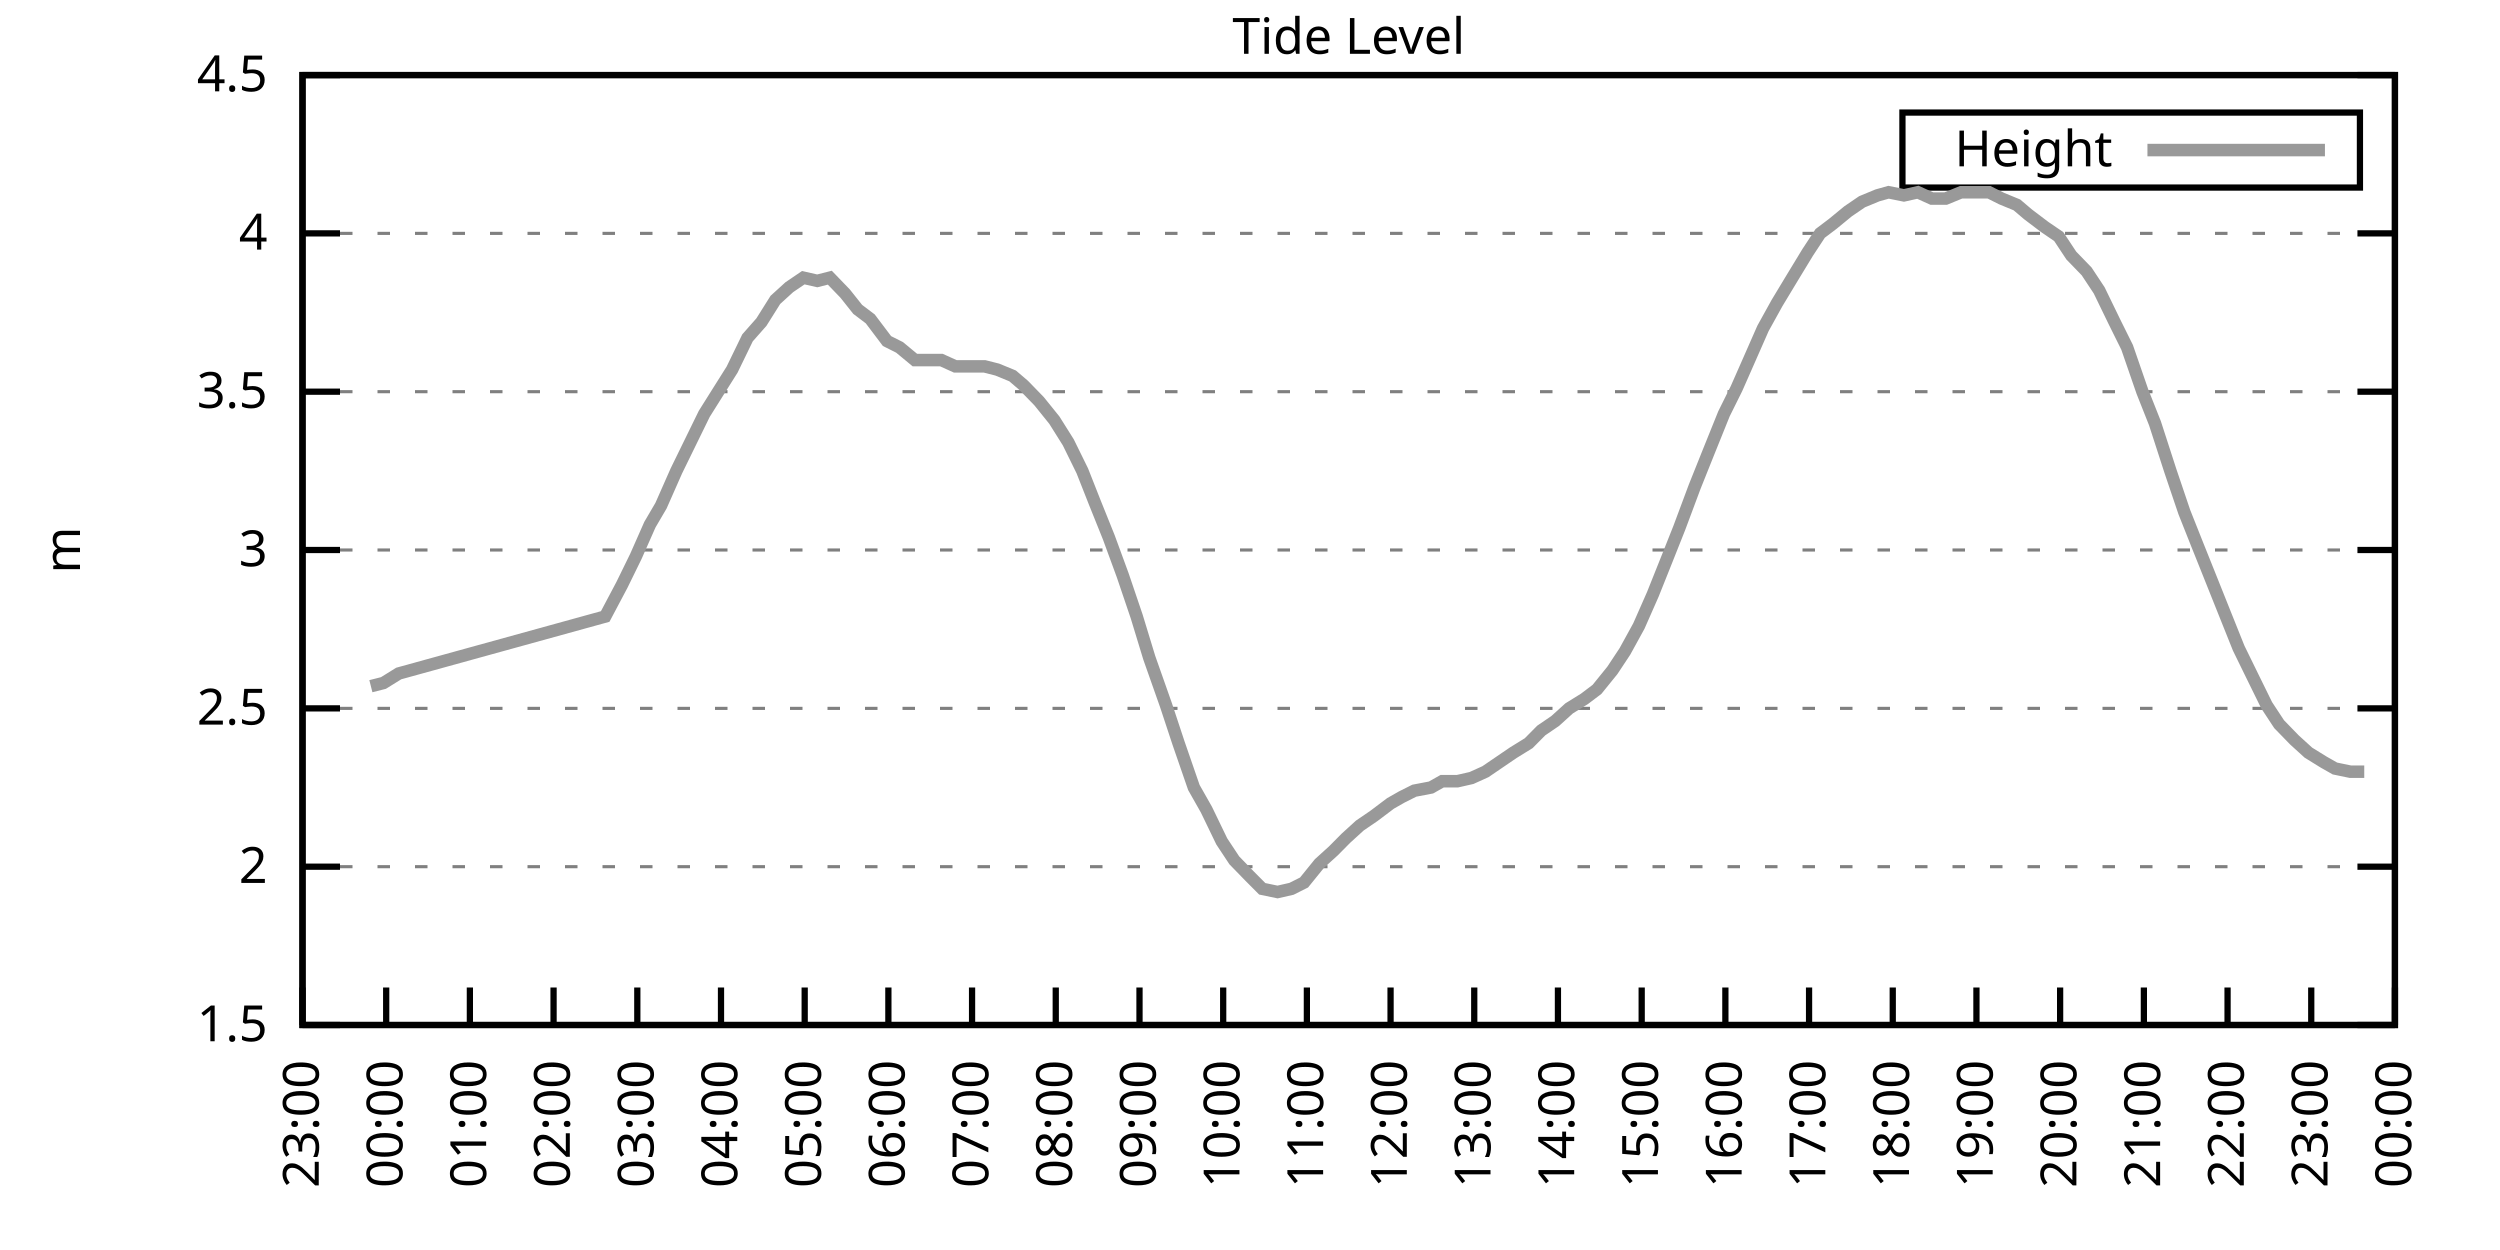
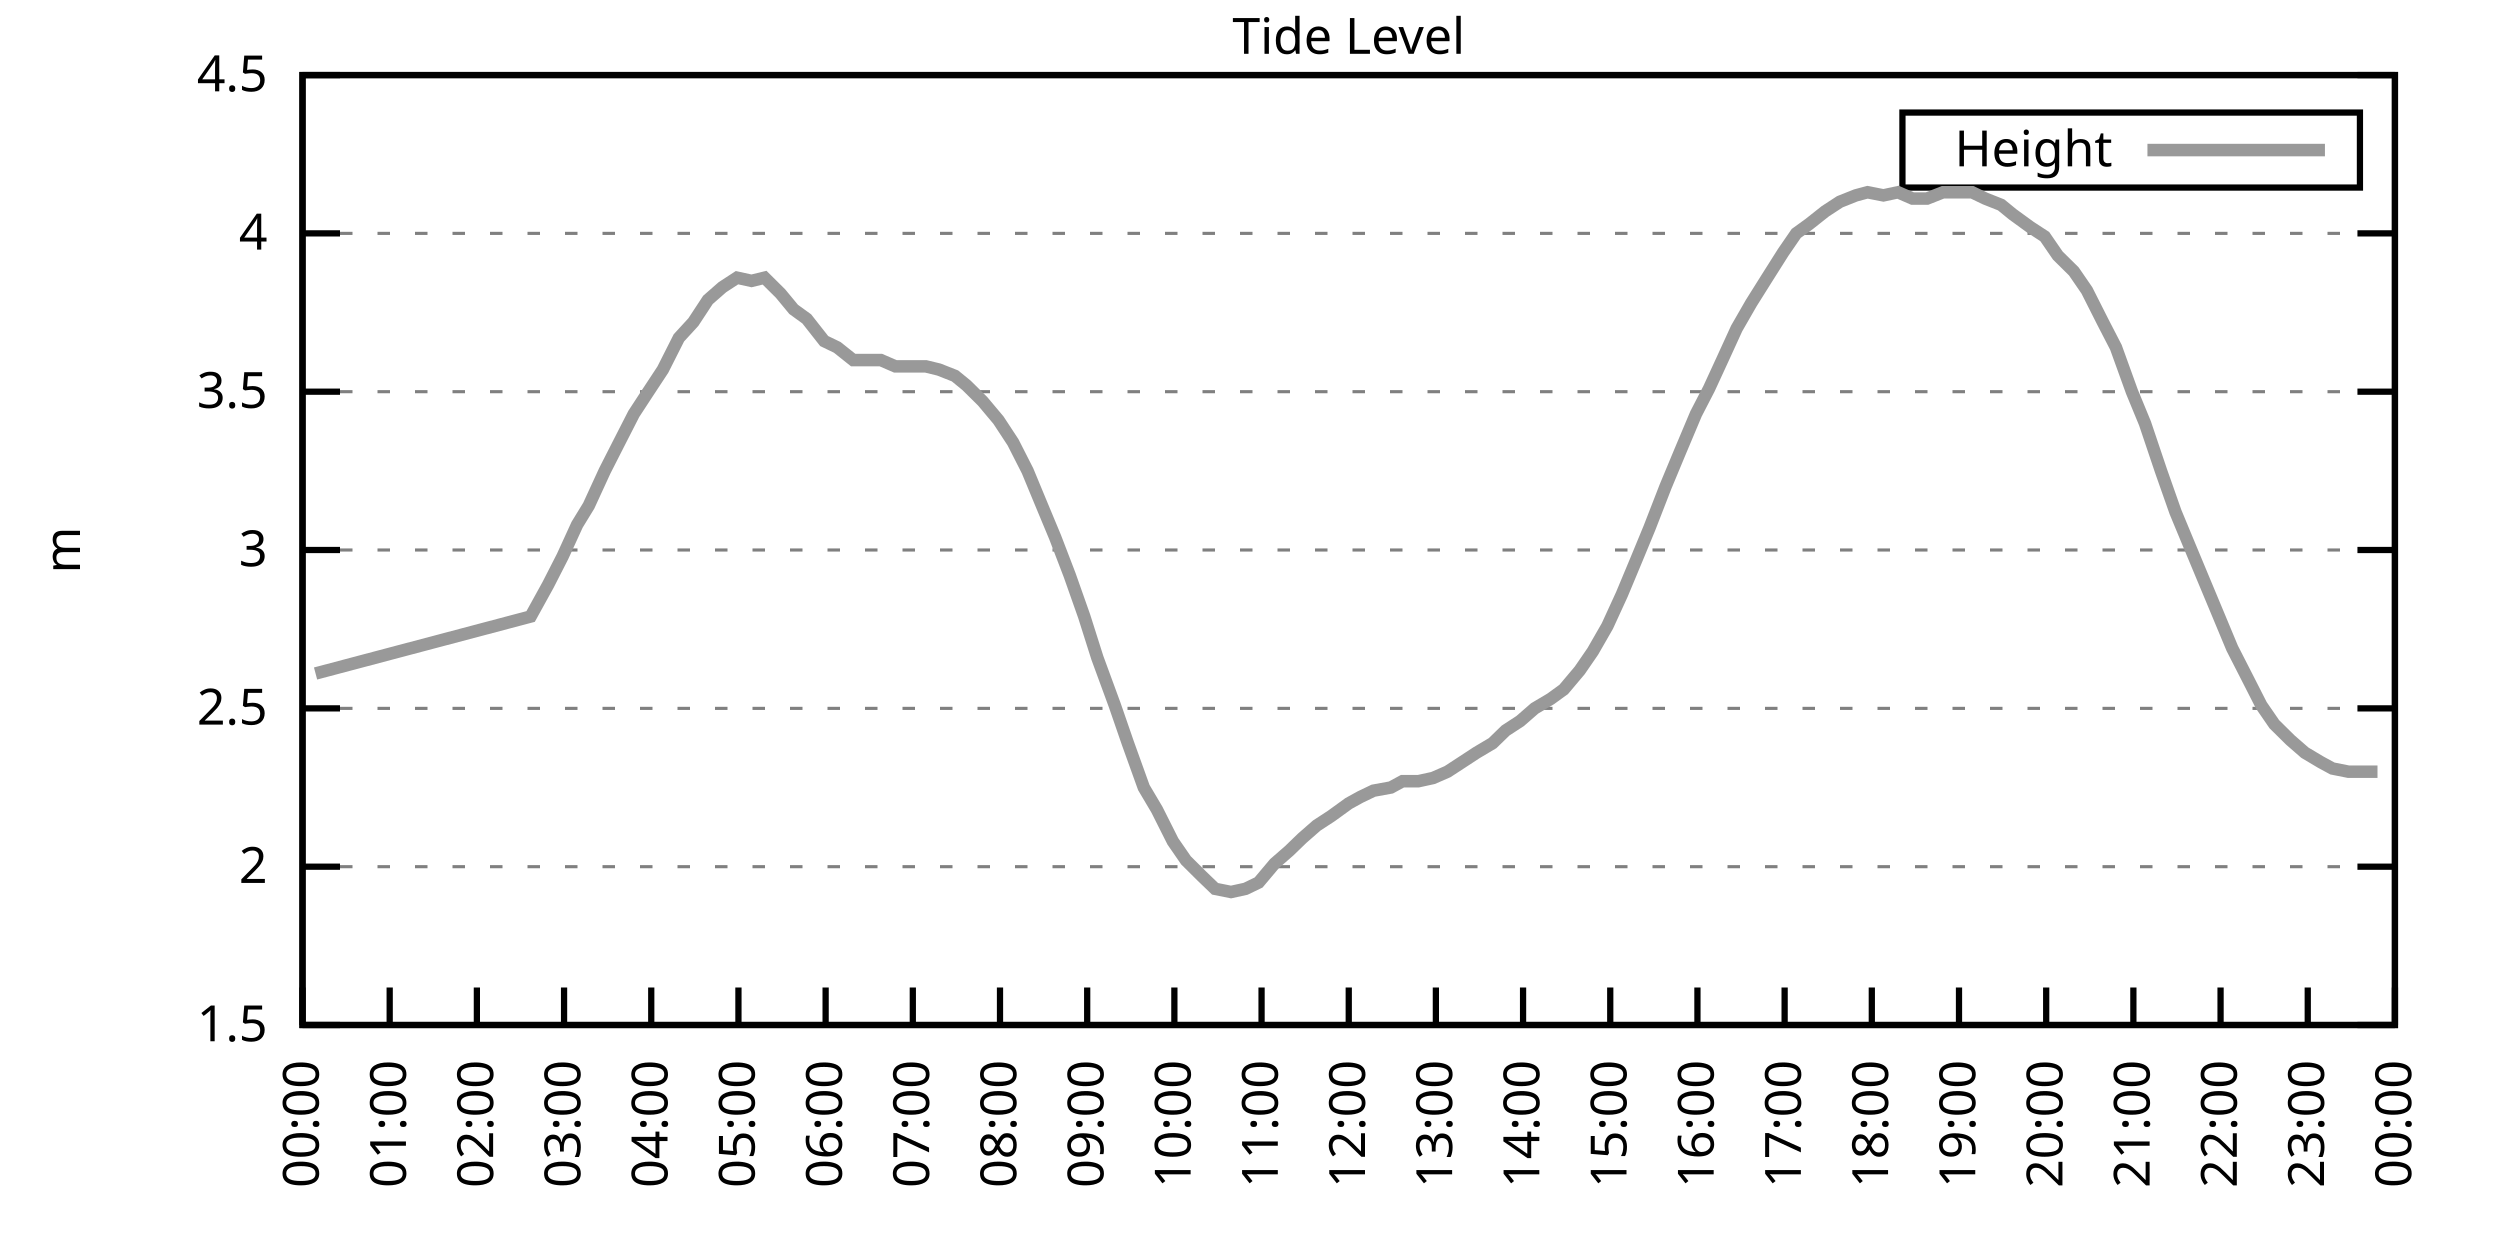
<svg xmlns="http://www.w3.org/2000/svg" xmlns:xlink="http://www.w3.org/1999/xlink" width="400" height="200" viewBox="0 0 400 200">
  <g id="gnuplot_canvas">
    <rect x="0" y="0" width="400" height="200" fill="none" />
    <defs>
      <circle id="gpDot" r="0.5" stroke-width="0.5" stroke="currentColor" />
      <path id="gpPt0" stroke-width="0.333" stroke="currentColor" d="M-1,0 h2 M0,-1 v2" />
      <path id="gpPt1" stroke-width="0.333" stroke="currentColor" d="M-1,-1 L1,1 M1,-1 L-1,1" />
      <path id="gpPt2" stroke-width="0.333" stroke="currentColor" d="M-1,0 L1,0 M0,-1 L0,1 M-1,-1 L1,1 M-1,1 L1,-1" />
      <rect id="gpPt3" stroke-width="0.333" stroke="currentColor" x="-1" y="-1" width="2" height="2" />
      <rect id="gpPt4" stroke-width="0.333" stroke="currentColor" fill="currentColor" x="-1" y="-1" width="2" height="2" />
      <circle id="gpPt5" stroke-width="0.333" stroke="currentColor" cx="0" cy="0" r="1" />
      <use xlink:href="#gpPt5" id="gpPt6" fill="currentColor" stroke="none" />
      <path id="gpPt7" stroke-width="0.333" stroke="currentColor" d="M0,-1.33 L-1.33,0.67 L1.33,0.67 z" />
      <use xlink:href="#gpPt7" id="gpPt8" fill="currentColor" stroke="none" />
      <use xlink:href="#gpPt7" id="gpPt9" stroke="currentColor" transform="rotate(180)" />
      <use xlink:href="#gpPt9" id="gpPt10" fill="currentColor" stroke="none" />
      <use xlink:href="#gpPt3" id="gpPt11" stroke="currentColor" transform="rotate(45)" />
      <use xlink:href="#gpPt11" id="gpPt12" fill="currentColor" stroke="none" />
      <path id="gpPt13" stroke-width="0.333" stroke="currentColor" d="M0,1.330 L1.265,0.411 L0.782,-1.067 L-0.782,-1.076 L-1.265,0.411 z" />
      <use xlink:href="#gpPt13" id="gpPt14" fill="currentColor" stroke="none" />
      <filter id="textbox" filterUnits="objectBoundingBox" x="0" y="0" height="1" width="1">
        <feFlood flood-color="white" flood-opacity="1" result="bgnd" />
        <feComposite in="SourceGraphic" in2="bgnd" operator="atop" />
      </filter>
      <filter id="greybox" filterUnits="objectBoundingBox" x="0" y="0" height="1" width="1">
        <feFlood flood-color="lightgrey" flood-opacity="1" result="grey" />
        <feComposite in="SourceGraphic" in2="grey" operator="atop" />
      </filter>
    </defs>
    <g fill="none" color="white" stroke="currentColor" stroke-width="1.00" stroke-linecap="butt" stroke-linejoin="miter">
</g>
    <g fill="none" color="black" stroke="currentColor" stroke-width="1.00" stroke-linecap="butt" stroke-linejoin="miter">
      <g stroke="none" shape-rendering="crispEdges">
        <polygon fill="rgb(255, 255, 255)" points="48.40,164.00 383.18,164.00 383.18,12.02 48.40,12.02 " />
      </g>
    </g>
    <g fill="none" color="black" stroke="currentColor" stroke-width="1.00" stroke-linecap="butt" stroke-linejoin="miter">
</g>
    <g fill="none" color="black" stroke="black" stroke-width="0.50" stroke-linecap="butt" stroke-linejoin="miter">
</g>
    <g fill="none" color="gray" stroke="currentColor" stroke-width="0.50" stroke-linecap="butt" stroke-linejoin="miter">
      <path stroke="gray" stroke-dasharray="2,4" class="gridline" d="M48.40,164.00 L383.19,164.00  " />
    </g>
    <g fill="none" color="gray" stroke="gray" stroke-width="1.00" stroke-linecap="butt" stroke-linejoin="miter">
</g>
    <g fill="none" color="black" stroke="currentColor" stroke-width="1.00" stroke-linecap="butt" stroke-linejoin="miter">
      <path stroke="black" d="M48.40,164.00 L54.40,164.00 M383.19,164.00 L377.19,164.00  " />
      <g transform="translate(42.80,166.60)" stroke="none" fill="black" font-family="Sans" font-size="8.00" text-anchor="end">
        <text>
          <tspan font-family="Sans"> 1.5</tspan>
        </text>
      </g>
    </g>
    <g fill="none" color="black" stroke="currentColor" stroke-width="1.00" stroke-linecap="butt" stroke-linejoin="miter">
</g>
    <g fill="none" color="black" stroke="black" stroke-width="0.50" stroke-linecap="butt" stroke-linejoin="miter">
</g>
    <g fill="none" color="gray" stroke="currentColor" stroke-width="0.50" stroke-linecap="butt" stroke-linejoin="miter">
      <path stroke="gray" stroke-dasharray="2,4" class="gridline" d="M48.40,138.67 L383.19,138.67  " />
    </g>
    <g fill="none" color="gray" stroke="gray" stroke-width="1.00" stroke-linecap="butt" stroke-linejoin="miter">
</g>
    <g fill="none" color="black" stroke="currentColor" stroke-width="1.00" stroke-linecap="butt" stroke-linejoin="miter">
      <path stroke="black" d="M48.40,138.67 L54.40,138.67 M383.19,138.67 L377.19,138.67  " />
      <g transform="translate(42.80,141.27)" stroke="none" fill="black" font-family="Sans" font-size="8.00" text-anchor="end">
        <text>
          <tspan font-family="Sans"> 2</tspan>
        </text>
      </g>
    </g>
    <g fill="none" color="black" stroke="currentColor" stroke-width="1.00" stroke-linecap="butt" stroke-linejoin="miter">
</g>
    <g fill="none" color="black" stroke="black" stroke-width="0.50" stroke-linecap="butt" stroke-linejoin="miter">
</g>
    <g fill="none" color="gray" stroke="currentColor" stroke-width="0.50" stroke-linecap="butt" stroke-linejoin="miter">
      <path stroke="gray" stroke-dasharray="2,4" class="gridline" d="M48.40,113.34 L383.19,113.34  " />
    </g>
    <g fill="none" color="gray" stroke="gray" stroke-width="1.00" stroke-linecap="butt" stroke-linejoin="miter">
</g>
    <g fill="none" color="black" stroke="currentColor" stroke-width="1.00" stroke-linecap="butt" stroke-linejoin="miter">
      <path stroke="black" d="M48.40,113.34 L54.40,113.34 M383.19,113.34 L377.19,113.34  " />
      <g transform="translate(42.80,115.94)" stroke="none" fill="black" font-family="Sans" font-size="8.00" text-anchor="end">
        <text>
          <tspan font-family="Sans"> 2.5</tspan>
        </text>
      </g>
    </g>
    <g fill="none" color="black" stroke="currentColor" stroke-width="1.00" stroke-linecap="butt" stroke-linejoin="miter">
</g>
    <g fill="none" color="black" stroke="black" stroke-width="0.50" stroke-linecap="butt" stroke-linejoin="miter">
</g>
    <g fill="none" color="gray" stroke="currentColor" stroke-width="0.50" stroke-linecap="butt" stroke-linejoin="miter">
      <path stroke="gray" stroke-dasharray="2,4" class="gridline" d="M48.40,88.00 L383.19,88.00  " />
    </g>
    <g fill="none" color="gray" stroke="gray" stroke-width="1.00" stroke-linecap="butt" stroke-linejoin="miter">
</g>
    <g fill="none" color="black" stroke="currentColor" stroke-width="1.00" stroke-linecap="butt" stroke-linejoin="miter">
      <path stroke="black" d="M48.40,88.00 L54.40,88.00 M383.19,88.00 L377.19,88.00  " />
      <g transform="translate(42.80,90.60)" stroke="none" fill="black" font-family="Sans" font-size="8.00" text-anchor="end">
        <text>
          <tspan font-family="Sans"> 3</tspan>
        </text>
      </g>
    </g>
    <g fill="none" color="black" stroke="currentColor" stroke-width="1.00" stroke-linecap="butt" stroke-linejoin="miter">
</g>
    <g fill="none" color="black" stroke="black" stroke-width="0.50" stroke-linecap="butt" stroke-linejoin="miter">
</g>
    <g fill="none" color="gray" stroke="currentColor" stroke-width="0.50" stroke-linecap="butt" stroke-linejoin="miter">
      <path stroke="gray" stroke-dasharray="2,4" class="gridline" d="M48.40,62.67 L383.19,62.67  " />
    </g>
    <g fill="none" color="gray" stroke="gray" stroke-width="1.00" stroke-linecap="butt" stroke-linejoin="miter">
</g>
    <g fill="none" color="black" stroke="currentColor" stroke-width="1.00" stroke-linecap="butt" stroke-linejoin="miter">
      <path stroke="black" d="M48.40,62.67 L54.40,62.67 M383.19,62.67 L377.19,62.67  " />
      <g transform="translate(42.80,65.27)" stroke="none" fill="black" font-family="Sans" font-size="8.00" text-anchor="end">
        <text>
          <tspan font-family="Sans"> 3.5</tspan>
        </text>
      </g>
    </g>
    <g fill="none" color="black" stroke="currentColor" stroke-width="1.00" stroke-linecap="butt" stroke-linejoin="miter">
</g>
    <g fill="none" color="black" stroke="black" stroke-width="0.50" stroke-linecap="butt" stroke-linejoin="miter">
</g>
    <g fill="none" color="gray" stroke="currentColor" stroke-width="0.50" stroke-linecap="butt" stroke-linejoin="miter">
      <path stroke="gray" stroke-dasharray="2,4" class="gridline" d="M48.40,37.34 L383.19,37.34  " />
    </g>
    <g fill="none" color="gray" stroke="gray" stroke-width="1.00" stroke-linecap="butt" stroke-linejoin="miter">
</g>
    <g fill="none" color="black" stroke="currentColor" stroke-width="1.00" stroke-linecap="butt" stroke-linejoin="miter">
      <path stroke="black" d="M48.40,37.34 L54.40,37.34 M383.19,37.34 L377.19,37.34  " />
      <g transform="translate(42.80,39.94)" stroke="none" fill="black" font-family="Sans" font-size="8.00" text-anchor="end">
        <text>
          <tspan font-family="Sans"> 4</tspan>
        </text>
      </g>
    </g>
    <g fill="none" color="black" stroke="currentColor" stroke-width="1.00" stroke-linecap="butt" stroke-linejoin="miter">
</g>
    <g fill="none" color="black" stroke="black" stroke-width="0.50" stroke-linecap="butt" stroke-linejoin="miter">
</g>
    <g fill="none" color="gray" stroke="currentColor" stroke-width="0.50" stroke-linecap="butt" stroke-linejoin="miter">
      <path stroke="gray" stroke-dasharray="2,4" class="gridline" d="M48.40,12.01 L383.19,12.01  " />
    </g>
    <g fill="none" color="gray" stroke="gray" stroke-width="1.00" stroke-linecap="butt" stroke-linejoin="miter">
</g>
    <g fill="none" color="black" stroke="currentColor" stroke-width="1.00" stroke-linecap="butt" stroke-linejoin="miter">
      <path stroke="black" d="M48.40,12.01 L54.40,12.01 M383.19,12.01 L377.19,12.01  " />
      <g transform="translate(42.80,14.61)" stroke="none" fill="black" font-family="Sans" font-size="8.00" text-anchor="end">
        <text>
          <tspan font-family="Sans"> 4.5</tspan>
        </text>
      </g>
    </g>
    <g fill="none" color="black" stroke="currentColor" stroke-width="1.00" stroke-linecap="butt" stroke-linejoin="miter">
      <path stroke="black" d="M48.40,164.00 L48.40,158.00  " />
      <g transform="translate(51.00,169.60) rotate(270.00)" stroke="none" fill="black" font-family="Sans" font-size="8.00" text-anchor="end">
        <text>
-           <tspan font-family="Sans">23:00</tspan>
-         </text>
-       </g>
-     </g>
-     <g fill="none" color="black" stroke="currentColor" stroke-width="1.00" stroke-linecap="butt" stroke-linejoin="miter">
-       <path stroke="black" d="M61.79,164.00 L61.79,158.00  " />
-       <g transform="translate(64.39,169.60) rotate(270.00)" stroke="none" fill="black" font-family="Sans" font-size="8.00" text-anchor="end">
-         <text>
          <tspan font-family="Sans">00:00</tspan>
        </text>
      </g>
    </g>
    <g fill="none" color="black" stroke="currentColor" stroke-width="1.00" stroke-linecap="butt" stroke-linejoin="miter">
-       <path stroke="black" d="M75.18,164.00 L75.18,158.00  " />
-       <g transform="translate(77.78,169.60) rotate(270.00)" stroke="none" fill="black" font-family="Sans" font-size="8.00" text-anchor="end">
+       <path stroke="black" d="M62.35,164.00 L62.35,158.00  " />
+       <g transform="translate(64.95,169.60) rotate(270.00)" stroke="none" fill="black" font-family="Sans" font-size="8.00" text-anchor="end">
        <text>
          <tspan font-family="Sans">01:00</tspan>
        </text>
      </g>
    </g>
    <g fill="none" color="black" stroke="currentColor" stroke-width="1.00" stroke-linecap="butt" stroke-linejoin="miter">
-       <path stroke="black" d="M88.57,164.00 L88.57,158.00  " />
-       <g transform="translate(91.17,169.60) rotate(270.00)" stroke="none" fill="black" font-family="Sans" font-size="8.00" text-anchor="end">
+       <path stroke="black" d="M76.30,164.00 L76.30,158.00  " />
+       <g transform="translate(78.90,169.60) rotate(270.00)" stroke="none" fill="black" font-family="Sans" font-size="8.00" text-anchor="end">
        <text>
          <tspan font-family="Sans">02:00</tspan>
        </text>
      </g>
    </g>
    <g fill="none" color="black" stroke="currentColor" stroke-width="1.00" stroke-linecap="butt" stroke-linejoin="miter">
-       <path stroke="black" d="M101.97,164.00 L101.97,158.00  " />
-       <g transform="translate(104.57,169.60) rotate(270.00)" stroke="none" fill="black" font-family="Sans" font-size="8.00" text-anchor="end">
+       <path stroke="black" d="M90.25,164.00 L90.25,158.00  " />
+       <g transform="translate(92.85,169.60) rotate(270.00)" stroke="none" fill="black" font-family="Sans" font-size="8.00" text-anchor="end">
        <text>
          <tspan font-family="Sans">03:00</tspan>
        </text>
      </g>
    </g>
    <g fill="none" color="black" stroke="currentColor" stroke-width="1.00" stroke-linecap="butt" stroke-linejoin="miter">
-       <path stroke="black" d="M115.36,164.00 L115.36,158.00  " />
-       <g transform="translate(117.96,169.60) rotate(270.00)" stroke="none" fill="black" font-family="Sans" font-size="8.00" text-anchor="end">
+       <path stroke="black" d="M104.20,164.00 L104.20,158.00  " />
+       <g transform="translate(106.80,169.60) rotate(270.00)" stroke="none" fill="black" font-family="Sans" font-size="8.00" text-anchor="end">
        <text>
          <tspan font-family="Sans">04:00</tspan>
        </text>
      </g>
    </g>
    <g fill="none" color="black" stroke="currentColor" stroke-width="1.00" stroke-linecap="butt" stroke-linejoin="miter">
-       <path stroke="black" d="M128.75,164.00 L128.75,158.00  " />
-       <g transform="translate(131.35,169.60) rotate(270.00)" stroke="none" fill="black" font-family="Sans" font-size="8.00" text-anchor="end">
+       <path stroke="black" d="M118.15,164.00 L118.15,158.00  " />
+       <g transform="translate(120.75,169.60) rotate(270.00)" stroke="none" fill="black" font-family="Sans" font-size="8.00" text-anchor="end">
        <text>
          <tspan font-family="Sans">05:00</tspan>
        </text>
      </g>
    </g>
    <g fill="none" color="black" stroke="currentColor" stroke-width="1.00" stroke-linecap="butt" stroke-linejoin="miter">
-       <path stroke="black" d="M142.14,164.00 L142.14,158.00  " />
-       <g transform="translate(144.74,169.60) rotate(270.00)" stroke="none" fill="black" font-family="Sans" font-size="8.00" text-anchor="end">
+       <path stroke="black" d="M132.10,164.00 L132.10,158.00  " />
+       <g transform="translate(134.70,169.60) rotate(270.00)" stroke="none" fill="black" font-family="Sans" font-size="8.00" text-anchor="end">
        <text>
          <tspan font-family="Sans">06:00</tspan>
        </text>
      </g>
    </g>
    <g fill="none" color="black" stroke="currentColor" stroke-width="1.00" stroke-linecap="butt" stroke-linejoin="miter">
-       <path stroke="black" d="M155.53,164.00 L155.53,158.00  " />
-       <g transform="translate(158.13,169.60) rotate(270.00)" stroke="none" fill="black" font-family="Sans" font-size="8.00" text-anchor="end">
+       <path stroke="black" d="M146.05,164.00 L146.05,158.00  " />
+       <g transform="translate(148.65,169.60) rotate(270.00)" stroke="none" fill="black" font-family="Sans" font-size="8.00" text-anchor="end">
        <text>
          <tspan font-family="Sans">07:00</tspan>
        </text>
      </g>
    </g>
    <g fill="none" color="black" stroke="currentColor" stroke-width="1.00" stroke-linecap="butt" stroke-linejoin="miter">
-       <path stroke="black" d="M168.92,164.00 L168.92,158.00  " />
-       <g transform="translate(171.52,169.60) rotate(270.00)" stroke="none" fill="black" font-family="Sans" font-size="8.00" text-anchor="end">
+       <path stroke="black" d="M160.00,164.00 L160.00,158.00  " />
+       <g transform="translate(162.60,169.60) rotate(270.00)" stroke="none" fill="black" font-family="Sans" font-size="8.00" text-anchor="end">
        <text>
          <tspan font-family="Sans">08:00</tspan>
        </text>
      </g>
    </g>
    <g fill="none" color="black" stroke="currentColor" stroke-width="1.00" stroke-linecap="butt" stroke-linejoin="miter">
-       <path stroke="black" d="M182.32,164.00 L182.32,158.00  " />
-       <g transform="translate(184.92,169.60) rotate(270.00)" stroke="none" fill="black" font-family="Sans" font-size="8.00" text-anchor="end">
+       <path stroke="black" d="M173.95,164.00 L173.95,158.00  " />
+       <g transform="translate(176.55,169.60) rotate(270.00)" stroke="none" fill="black" font-family="Sans" font-size="8.00" text-anchor="end">
        <text>
          <tspan font-family="Sans">09:00</tspan>
        </text>
      </g>
    </g>
    <g fill="none" color="black" stroke="currentColor" stroke-width="1.00" stroke-linecap="butt" stroke-linejoin="miter">
-       <path stroke="black" d="M195.71,164.00 L195.71,158.00  " />
-       <g transform="translate(198.31,169.60) rotate(270.00)" stroke="none" fill="black" font-family="Sans" font-size="8.00" text-anchor="end">
+       <path stroke="black" d="M187.90,164.00 L187.90,158.00  " />
+       <g transform="translate(190.50,169.60) rotate(270.00)" stroke="none" fill="black" font-family="Sans" font-size="8.00" text-anchor="end">
        <text>
          <tspan font-family="Sans">10:00</tspan>
        </text>
      </g>
    </g>
    <g fill="none" color="black" stroke="currentColor" stroke-width="1.00" stroke-linecap="butt" stroke-linejoin="miter">
-       <path stroke="black" d="M209.10,164.00 L209.10,158.00  " />
-       <g transform="translate(211.70,169.60) rotate(270.00)" stroke="none" fill="black" font-family="Sans" font-size="8.00" text-anchor="end">
+       <path stroke="black" d="M201.85,164.00 L201.85,158.00  " />
+       <g transform="translate(204.45,169.60) rotate(270.00)" stroke="none" fill="black" font-family="Sans" font-size="8.00" text-anchor="end">
        <text>
          <tspan font-family="Sans">11:00</tspan>
        </text>
      </g>
    </g>
    <g fill="none" color="black" stroke="currentColor" stroke-width="1.00" stroke-linecap="butt" stroke-linejoin="miter">
-       <path stroke="black" d="M222.49,164.00 L222.49,158.00  " />
-       <g transform="translate(225.09,169.60) rotate(270.00)" stroke="none" fill="black" font-family="Sans" font-size="8.00" text-anchor="end">
+       <path stroke="black" d="M215.80,164.00 L215.80,158.00  " />
+       <g transform="translate(218.40,169.60) rotate(270.00)" stroke="none" fill="black" font-family="Sans" font-size="8.00" text-anchor="end">
        <text>
          <tspan font-family="Sans">12:00</tspan>
        </text>
      </g>
    </g>
    <g fill="none" color="black" stroke="currentColor" stroke-width="1.00" stroke-linecap="butt" stroke-linejoin="miter">
-       <path stroke="black" d="M235.88,164.00 L235.88,158.00  " />
-       <g transform="translate(238.48,169.60) rotate(270.00)" stroke="none" fill="black" font-family="Sans" font-size="8.00" text-anchor="end">
+       <path stroke="black" d="M229.74,164.00 L229.74,158.00  " />
+       <g transform="translate(232.34,169.60) rotate(270.00)" stroke="none" fill="black" font-family="Sans" font-size="8.00" text-anchor="end">
        <text>
          <tspan font-family="Sans">13:00</tspan>
        </text>
      </g>
    </g>
    <g fill="none" color="black" stroke="currentColor" stroke-width="1.00" stroke-linecap="butt" stroke-linejoin="miter">
-       <path stroke="black" d="M249.27,164.00 L249.27,158.00  " />
-       <g transform="translate(251.87,169.60) rotate(270.00)" stroke="none" fill="black" font-family="Sans" font-size="8.00" text-anchor="end">
+       <path stroke="black" d="M243.69,164.00 L243.69,158.00  " />
+       <g transform="translate(246.29,169.60) rotate(270.00)" stroke="none" fill="black" font-family="Sans" font-size="8.00" text-anchor="end">
        <text>
          <tspan font-family="Sans">14:00</tspan>
        </text>
      </g>
    </g>
    <g fill="none" color="black" stroke="currentColor" stroke-width="1.00" stroke-linecap="butt" stroke-linejoin="miter">
-       <path stroke="black" d="M262.67,164.00 L262.67,158.00  " />
-       <g transform="translate(265.27,169.60) rotate(270.00)" stroke="none" fill="black" font-family="Sans" font-size="8.00" text-anchor="end">
+       <path stroke="black" d="M257.64,164.00 L257.64,158.00  " />
+       <g transform="translate(260.24,169.60) rotate(270.00)" stroke="none" fill="black" font-family="Sans" font-size="8.00" text-anchor="end">
        <text>
          <tspan font-family="Sans">15:00</tspan>
        </text>
      </g>
    </g>
    <g fill="none" color="black" stroke="currentColor" stroke-width="1.00" stroke-linecap="butt" stroke-linejoin="miter">
-       <path stroke="black" d="M276.06,164.00 L276.06,158.00  " />
-       <g transform="translate(278.66,169.60) rotate(270.00)" stroke="none" fill="black" font-family="Sans" font-size="8.00" text-anchor="end">
+       <path stroke="black" d="M271.59,164.00 L271.59,158.00  " />
+       <g transform="translate(274.19,169.60) rotate(270.00)" stroke="none" fill="black" font-family="Sans" font-size="8.00" text-anchor="end">
        <text>
          <tspan font-family="Sans">16:00</tspan>
        </text>
      </g>
    </g>
    <g fill="none" color="black" stroke="currentColor" stroke-width="1.00" stroke-linecap="butt" stroke-linejoin="miter">
-       <path stroke="black" d="M289.45,164.00 L289.45,158.00  " />
-       <g transform="translate(292.05,169.60) rotate(270.00)" stroke="none" fill="black" font-family="Sans" font-size="8.00" text-anchor="end">
+       <path stroke="black" d="M285.54,164.00 L285.54,158.00  " />
+       <g transform="translate(288.14,169.60) rotate(270.00)" stroke="none" fill="black" font-family="Sans" font-size="8.00" text-anchor="end">
        <text>
          <tspan font-family="Sans">17:00</tspan>
        </text>
      </g>
    </g>
    <g fill="none" color="black" stroke="currentColor" stroke-width="1.00" stroke-linecap="butt" stroke-linejoin="miter">
-       <path stroke="black" d="M302.84,164.00 L302.84,158.00  " />
-       <g transform="translate(305.44,169.60) rotate(270.00)" stroke="none" fill="black" font-family="Sans" font-size="8.00" text-anchor="end">
+       <path stroke="black" d="M299.49,164.00 L299.49,158.00  " />
+       <g transform="translate(302.09,169.60) rotate(270.00)" stroke="none" fill="black" font-family="Sans" font-size="8.00" text-anchor="end">
        <text>
          <tspan font-family="Sans">18:00</tspan>
        </text>
      </g>
    </g>
    <g fill="none" color="black" stroke="currentColor" stroke-width="1.00" stroke-linecap="butt" stroke-linejoin="miter">
-       <path stroke="black" d="M316.23,164.00 L316.23,158.00  " />
-       <g transform="translate(318.83,169.60) rotate(270.00)" stroke="none" fill="black" font-family="Sans" font-size="8.00" text-anchor="end">
+       <path stroke="black" d="M313.44,164.00 L313.44,158.00  " />
+       <g transform="translate(316.04,169.60) rotate(270.00)" stroke="none" fill="black" font-family="Sans" font-size="8.00" text-anchor="end">
        <text>
          <tspan font-family="Sans">19:00</tspan>
        </text>
      </g>
    </g>
    <g fill="none" color="black" stroke="currentColor" stroke-width="1.00" stroke-linecap="butt" stroke-linejoin="miter">
-       <path stroke="black" d="M329.62,164.00 L329.62,158.00  " />
-       <g transform="translate(332.22,169.60) rotate(270.00)" stroke="none" fill="black" font-family="Sans" font-size="8.00" text-anchor="end">
+       <path stroke="black" d="M327.39,164.00 L327.39,158.00  " />
+       <g transform="translate(329.99,169.60) rotate(270.00)" stroke="none" fill="black" font-family="Sans" font-size="8.00" text-anchor="end">
        <text>
          <tspan font-family="Sans">20:00</tspan>
        </text>
      </g>
    </g>
    <g fill="none" color="black" stroke="currentColor" stroke-width="1.00" stroke-linecap="butt" stroke-linejoin="miter">
-       <path stroke="black" d="M343.02,164.00 L343.02,158.00  " />
-       <g transform="translate(345.62,169.60) rotate(270.00)" stroke="none" fill="black" font-family="Sans" font-size="8.00" text-anchor="end">
+       <path stroke="black" d="M341.34,164.00 L341.34,158.00  " />
+       <g transform="translate(343.94,169.60) rotate(270.00)" stroke="none" fill="black" font-family="Sans" font-size="8.00" text-anchor="end">
        <text>
          <tspan font-family="Sans">21:00</tspan>
        </text>
      </g>
    </g>
    <g fill="none" color="black" stroke="currentColor" stroke-width="1.00" stroke-linecap="butt" stroke-linejoin="miter">
-       <path stroke="black" d="M356.41,164.00 L356.41,158.00  " />
-       <g transform="translate(359.01,169.60) rotate(270.00)" stroke="none" fill="black" font-family="Sans" font-size="8.00" text-anchor="end">
+       <path stroke="black" d="M355.29,164.00 L355.29,158.00  " />
+       <g transform="translate(357.89,169.60) rotate(270.00)" stroke="none" fill="black" font-family="Sans" font-size="8.00" text-anchor="end">
        <text>
          <tspan font-family="Sans">22:00</tspan>
        </text>
      </g>
    </g>
    <g fill="none" color="black" stroke="currentColor" stroke-width="1.00" stroke-linecap="butt" stroke-linejoin="miter">
-       <path stroke="black" d="M369.80,164.00 L369.80,158.00  " />
-       <g transform="translate(372.40,169.60) rotate(270.00)" stroke="none" fill="black" font-family="Sans" font-size="8.00" text-anchor="end">
+       <path stroke="black" d="M369.24,164.00 L369.24,158.00  " />
+       <g transform="translate(371.84,169.60) rotate(270.00)" stroke="none" fill="black" font-family="Sans" font-size="8.00" text-anchor="end">
        <text>
          <tspan font-family="Sans">23:00</tspan>
        </text>
      </g>
    </g>
    <g fill="none" color="black" stroke="currentColor" stroke-width="1.00" stroke-linecap="butt" stroke-linejoin="miter">
      <path stroke="black" d="M383.19,164.00 L383.19,158.00  " />
      <g transform="translate(385.79,169.60) rotate(270.00)" stroke="none" fill="black" font-family="Sans" font-size="8.00" text-anchor="end">
        <text>
          <tspan font-family="Sans">00:00</tspan>
        </text>
      </g>
    </g>
    <g fill="none" color="black" stroke="currentColor" stroke-width="1.00" stroke-linecap="butt" stroke-linejoin="miter">
</g>
    <g fill="none" color="black" stroke="currentColor" stroke-width="1.00" stroke-linecap="butt" stroke-linejoin="miter">
      <path stroke="black" d="M48.40,12.01 L48.40,164.00 L383.19,164.00 L383.19,12.01 L48.40,12.01 Z  " />
    </g>
    <g fill="none" color="black" stroke="currentColor" stroke-width="1.00" stroke-linecap="butt" stroke-linejoin="miter">
</g>
    <g fill="none" color="black" stroke="currentColor" stroke-width="1.00" stroke-linecap="butt" stroke-linejoin="miter">
      <path stroke="black" d="M304.39,30.01 L304.39,18.01 L377.59,18.01 L377.59,30.01 L304.39,30.01 Z  " />
    </g>
    <g id="Tide_level_plot_1">
      <g fill="none" color="white" stroke="black" stroke-width="2.00" stroke-linecap="butt" stroke-linejoin="miter">
</g>
      <g fill="none" color="black" stroke="currentColor" stroke-width="2.00" stroke-linecap="butt" stroke-linejoin="miter">
        <g transform="translate(337.99,26.61)" stroke="none" fill="black" font-family="Sans" font-size="8.00" text-anchor="end">
          <text>
            <tspan font-family="Sans">Height</tspan>
          </text>
        </g>
      </g>
      <g fill="none" color="black" stroke="currentColor" stroke-width="2.00" stroke-linecap="butt" stroke-linejoin="miter">
-         <path stroke="rgb(153, 153, 153)" d="M343.59,24.01 L371.99,24.01 M59.34,109.79 L61.35,109.28 L63.80,107.76 L96.83,98.64 L99.51,93.58 L101.74,89.02   L103.98,83.95 L105.76,80.91 L108.22,75.34 L110.45,70.78 L112.68,66.22 L114.91,62.67 L117.14,59.13 L119.60,54.06   L121.83,51.53 L124.06,47.98 L126.29,45.95 L128.53,44.43 L130.76,44.94 L132.77,44.43 L135.22,46.97 L137.23,49.50   L139.24,51.02 L141.92,54.57 L143.93,55.58 L146.38,57.61 L148.39,57.61 L150.62,57.61 L152.85,58.62 L155.09,58.62   L157.54,58.62 L159.55,59.13 L162.01,60.14 L163.79,61.66 L166.25,64.19 L168.70,67.23 L170.93,70.78 L173.17,75.34   L175.17,80.41 L177.41,85.98 L179.64,92.06 L181.87,98.64 L183.88,105.23 L186.56,112.83 L188.57,118.91 L191.02,126.00   L193.03,129.55 L195.48,134.62 L197.49,137.66 L199.95,140.19 L201.96,142.21 L204.41,142.72 L206.64,142.21 L208.65,141.20   L211.11,138.16 L213.34,136.14 L215.35,134.11 L217.58,132.08 L219.81,130.56 L222.49,128.54 L224.28,127.52 L226.29,126.51   L228.96,126.00 L230.75,124.99 L233.20,124.99 L235.44,124.48 L237.67,123.47 L239.90,121.95 L242.13,120.43 L244.59,118.91   L246.60,116.88 L248.83,115.36 L251.06,113.34 L253.51,111.82 L255.52,110.30 L257.98,107.26 L259.99,104.22 L262.22,100.16   L264.45,95.10 L266.68,89.52 L268.69,84.46 L271.15,77.87 L273.38,72.30 L275.83,66.22 L277.84,62.17 L279.85,57.61   L282.08,52.54 L284.32,48.49 L286.77,44.43 L289.23,40.38 L291.23,37.34 L293.24,35.82 L295.70,33.80 L297.93,32.28   L300.39,31.26 L302.17,30.76 L304.63,31.26 L306.86,30.76 L309.09,31.77 L311.32,31.77 L313.78,30.76 L315.79,30.76   L318.24,30.76 L320.25,31.77 L322.70,32.78 L324.49,34.30 L327.17,36.33 L329.40,37.85 L331.41,40.89 L333.86,43.42   L335.87,46.46 L338.33,51.53 L340.34,55.58 L342.79,62.67 L344.80,67.74 L347.26,75.34 L349.49,81.93 L351.50,86.99   L353.73,92.56 L355.96,98.14 L358.19,103.71 L360.42,108.27 L362.66,112.83 L364.66,115.87 L367.12,118.40 L369.35,120.43   L371.81,121.95 L373.59,122.96 L376.05,123.47 L378.28,123.47  " />
+         <path stroke="rgb(153, 153, 153)" d="M343.59,24.01 L371.99,24.01 M50.49,107.76 L84.90,98.64 L87.69,93.58 L90.02,89.02 L92.34,83.95 L94.20,80.91   L96.76,75.34 L99.08,70.78 L101.41,66.22 L103.73,62.67 L106.06,59.13 L108.62,54.06 L110.94,51.53 L113.27,47.98   L115.59,45.95 L117.92,44.43 L120.24,44.94 L122.33,44.43 L124.89,46.97 L126.98,49.50 L129.08,51.02 L131.87,54.57   L133.96,55.58 L136.51,57.61 L138.61,57.61 L140.93,57.61 L143.26,58.62 L145.58,58.62 L148.14,58.62 L150.23,59.13   L152.79,60.14 L154.65,61.66 L157.21,64.19 L159.76,67.23 L162.09,70.78 L164.41,75.34 L166.51,80.41 L168.83,85.98   L171.16,92.06 L173.48,98.64 L175.57,105.23 L178.36,112.83 L180.46,118.91 L183.01,126.00 L185.11,129.55 L187.66,134.62   L189.76,137.66 L192.31,140.19 L194.41,142.21 L196.96,142.72 L199.29,142.21 L201.38,141.20 L203.94,138.16 L206.26,136.14   L208.36,134.11 L210.68,132.08 L213.01,130.56 L215.80,128.54 L217.65,127.52 L219.75,126.51 L222.54,126.00 L224.40,124.99   L226.95,124.99 L229.28,124.48 L231.60,123.47 L233.93,121.95 L236.25,120.43 L238.81,118.91 L240.90,116.88 L243.23,115.36   L245.55,113.34 L248.11,111.82 L250.20,110.30 L252.76,107.26 L254.85,104.22 L257.18,100.16 L259.50,95.10 L261.83,89.52   L263.92,84.46 L266.48,77.87 L268.80,72.30 L271.36,66.22 L273.45,62.17 L275.55,57.61 L277.87,52.54 L280.20,48.49   L282.75,44.43 L285.31,40.38 L287.40,37.34 L289.50,35.82 L292.05,33.80 L294.38,32.28 L296.94,31.26 L298.80,30.76   L301.35,31.26 L303.68,30.76 L306.00,31.77 L308.33,31.77 L310.88,30.76 L312.98,30.76 L315.53,30.76 L317.63,31.77   L320.18,32.78 L322.04,34.30 L324.83,36.33 L327.16,37.85 L329.25,40.89 L331.81,43.42 L333.90,46.46 L336.46,51.53   L338.55,55.58 L341.11,62.67 L343.20,67.74 L345.76,75.34 L348.08,81.93 L350.18,86.99 L352.50,92.56 L354.83,98.14   L357.15,103.71 L359.48,108.27 L361.80,112.83 L363.89,115.87 L366.45,118.40 L368.78,120.43 L371.33,121.95 L373.19,122.96   L375.75,123.47 L378.08,123.47 L380.40,123.47  " />
      </g>
    </g>
    <g fill="none" color="black" stroke="currentColor" stroke-width="2.00" stroke-linecap="butt" stroke-linejoin="miter">
</g>
    <g fill="none" color="black" stroke="black" stroke-width="1.00" stroke-linecap="butt" stroke-linejoin="miter">
</g>
    <g fill="none" color="black" stroke="currentColor" stroke-width="1.00" stroke-linecap="butt" stroke-linejoin="miter">
      <path stroke="black" d="M48.40,12.01 L48.40,164.00 L383.19,164.00 L383.19,12.01 L48.40,12.01 Z  " />
      <g transform="translate(12.80,88.01) rotate(270.00)" stroke="none" fill="black" font-family="Sans" font-size="8.00" text-anchor="middle">
        <text>
          <tspan font-family="Sans">m</tspan>
        </text>
      </g>
    </g>
    <g fill="none" color="black" stroke="currentColor" stroke-width="1.00" stroke-linecap="butt" stroke-linejoin="miter">
</g>
    <g fill="none" color="black" stroke="currentColor" stroke-width="1.00" stroke-linecap="butt" stroke-linejoin="miter">
      <g transform="translate(215.79,8.61)" stroke="none" fill="black" font-family="Sans" font-size="8.00" text-anchor="middle">
        <text>
          <tspan font-family="Sans">Tide Level</tspan>
        </text>
      </g>
    </g>
    <g fill="none" color="black" stroke="currentColor" stroke-width="1.00" stroke-linecap="butt" stroke-linejoin="miter">
</g>
  </g>
</svg>
